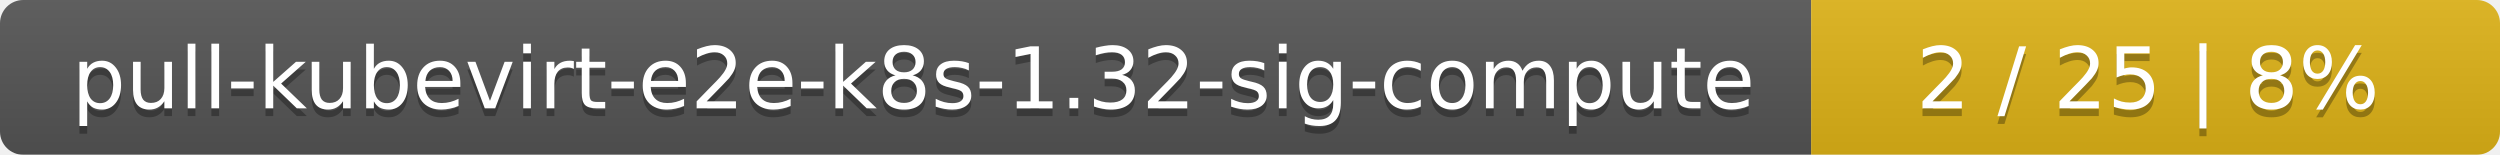
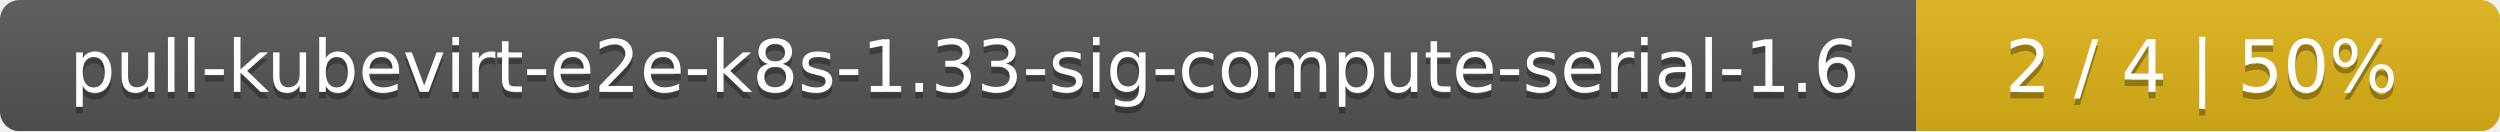
- <svg xmlns="http://www.w3.org/2000/svg" width="323" height="20">
+ <svg xmlns="http://www.w3.org/2000/svg" width="381" height="20">
  <linearGradient id="smooth" x2="0" y2="100%">
    <stop offset="0" stop-color="#bbb" stop-opacity=".1" />
    <stop offset="1" stop-opacity=".1" />
  </linearGradient>
  <mask id="round">
-     <rect width="323" height="20" rx="3" fill="#fff" />
+     <rect width="381" height="20" rx="3" fill="#fff" />
  </mask>
  <g mask="url(#round)">
-     <rect width="234" height="20" fill="#555" />
-     <rect x="234" width="89" height="20" fill="#dfb317" />
-     <rect width="323" height="20" fill="url(#smooth)" />
+     <rect width="292" height="20" fill="#555" />
+     <rect x="292" width="89" height="20" fill="#dfb317" />
+     <rect width="381" height="20" fill="url(#smooth)" />
  </g>
  <g fill="#fff" text-anchor="middle" font-family="DejaVu Sans,Verdana,Geneva,sans-serif" font-size="11">
-     <text x="118" y="15" fill="#010101" fill-opacity=".3">pull-kubevirt-e2e-k8s-1.32-sig-compute</text>
-     <text x="118" y="14">pull-kubevirt-e2e-k8s-1.32-sig-compute</text>
-     <text x="277.5" y="15" fill="#010101" fill-opacity=".3">2 / 25    |    8%</text>
-     <text x="277.5" y="14">2 / 25    |    8%</text>
+     <text x="147" y="15" fill="#010101" fill-opacity=".3">pull-kubevirt-e2e-k8s-1.33-sig-compute-serial-1.6</text>
+     <text x="147" y="14">pull-kubevirt-e2e-k8s-1.33-sig-compute-serial-1.6</text>
+     <text x="335.5" y="15" fill="#010101" fill-opacity=".3">2 / 4    |    50%</text>
+     <text x="335.5" y="14">2 / 4    |    50%</text>
  </g>
</svg>
